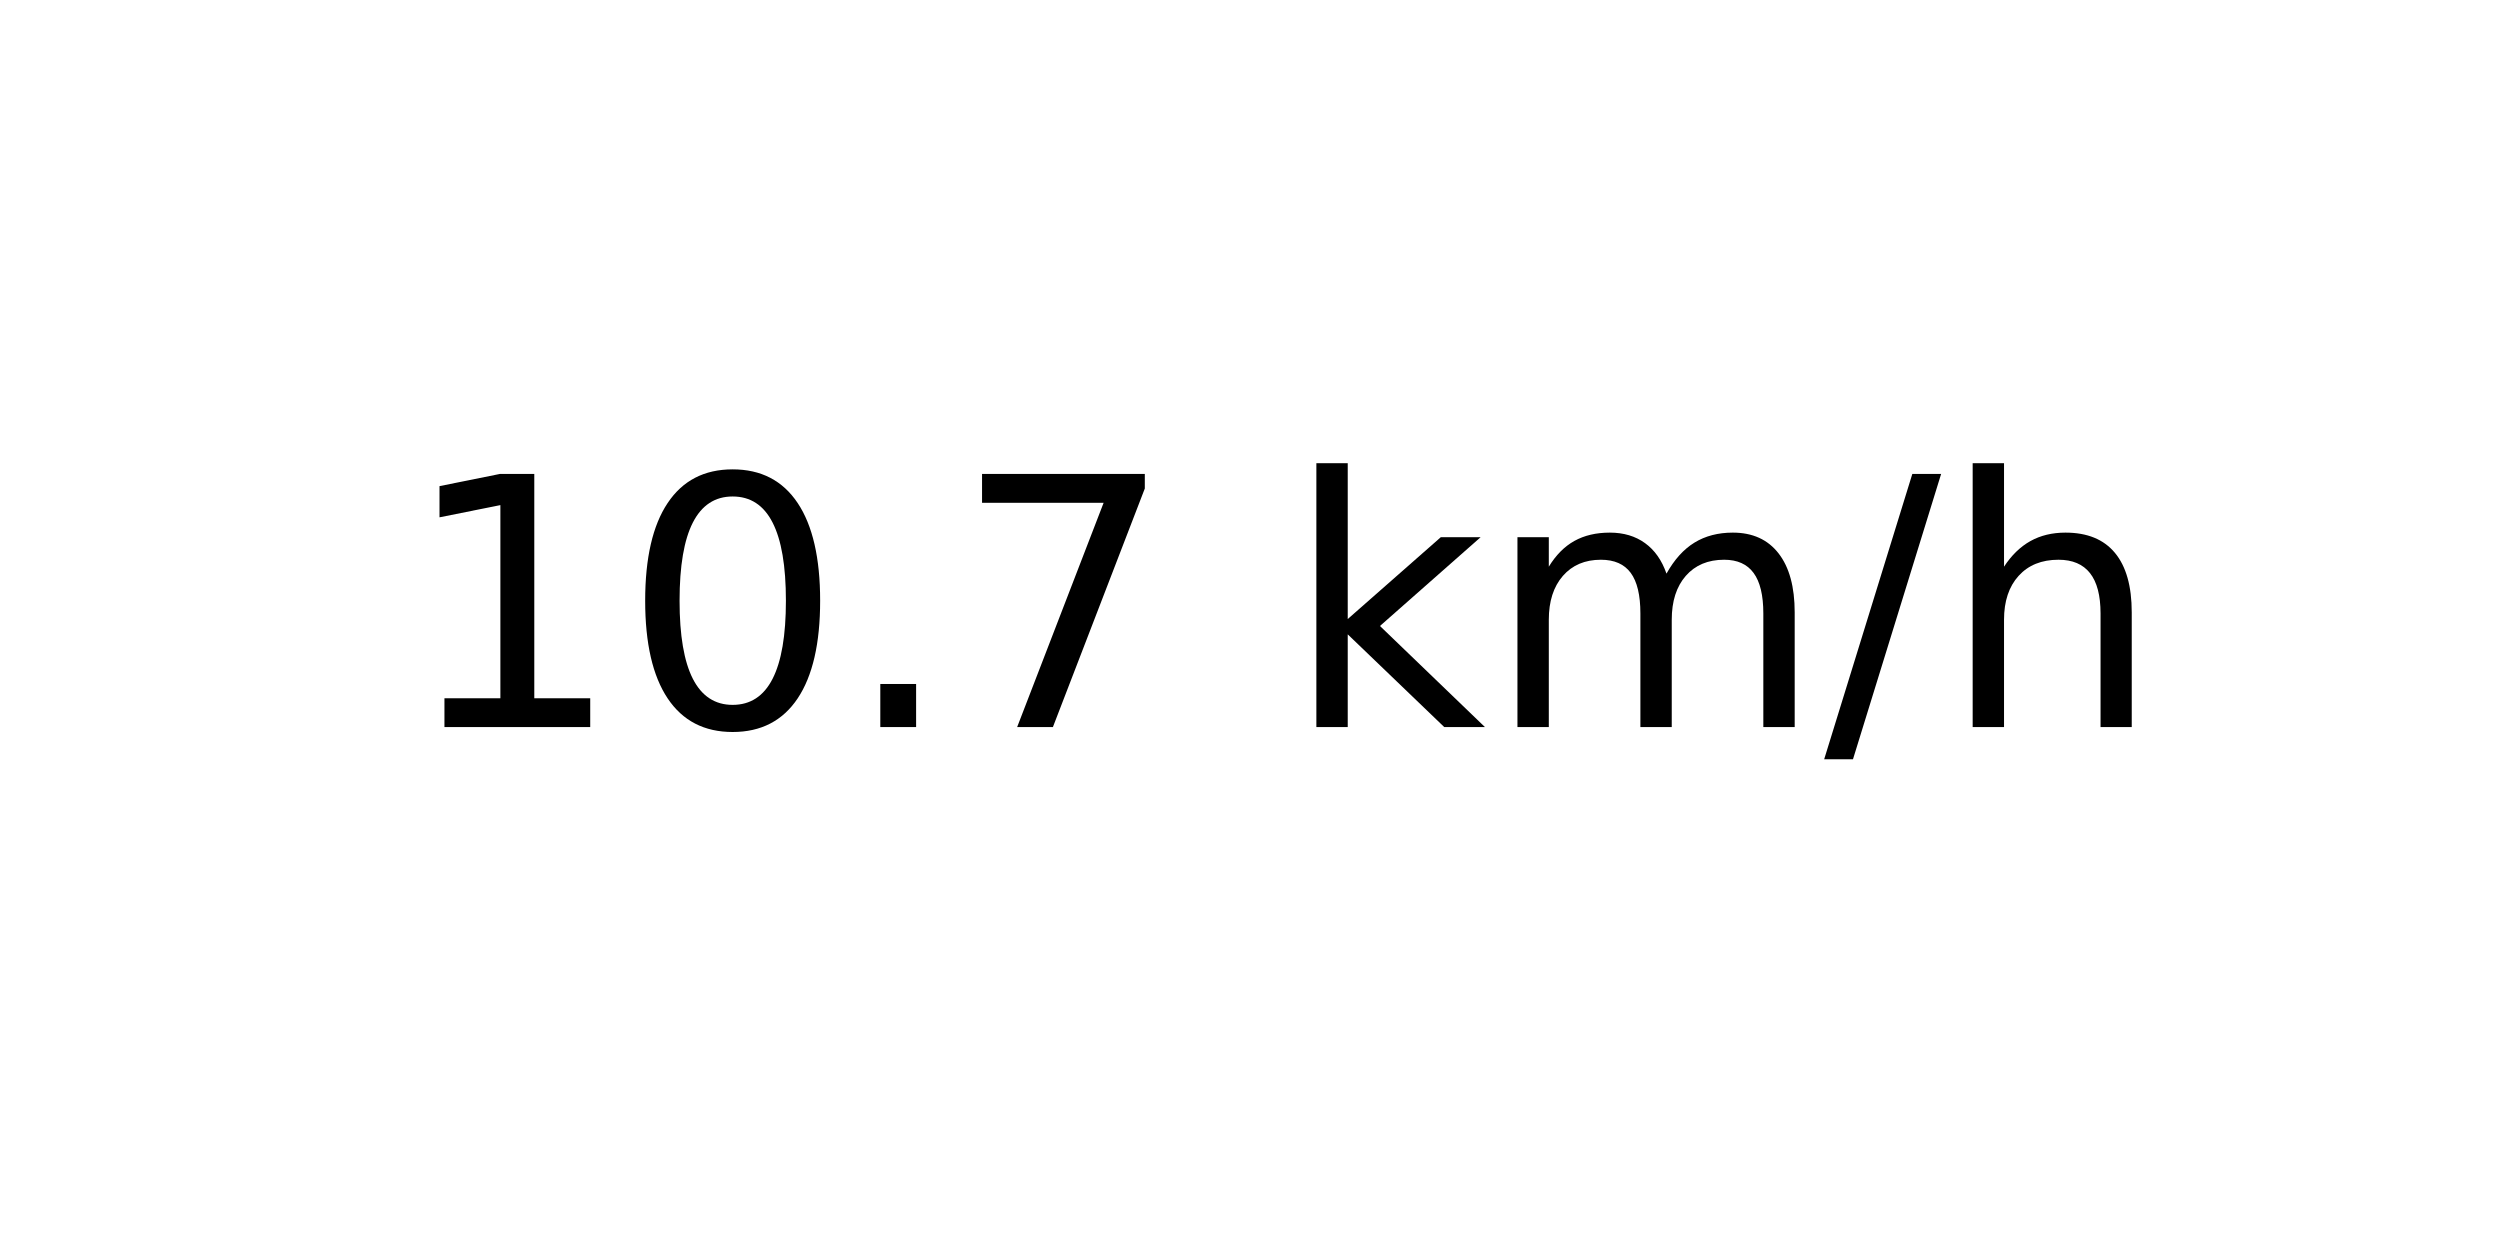
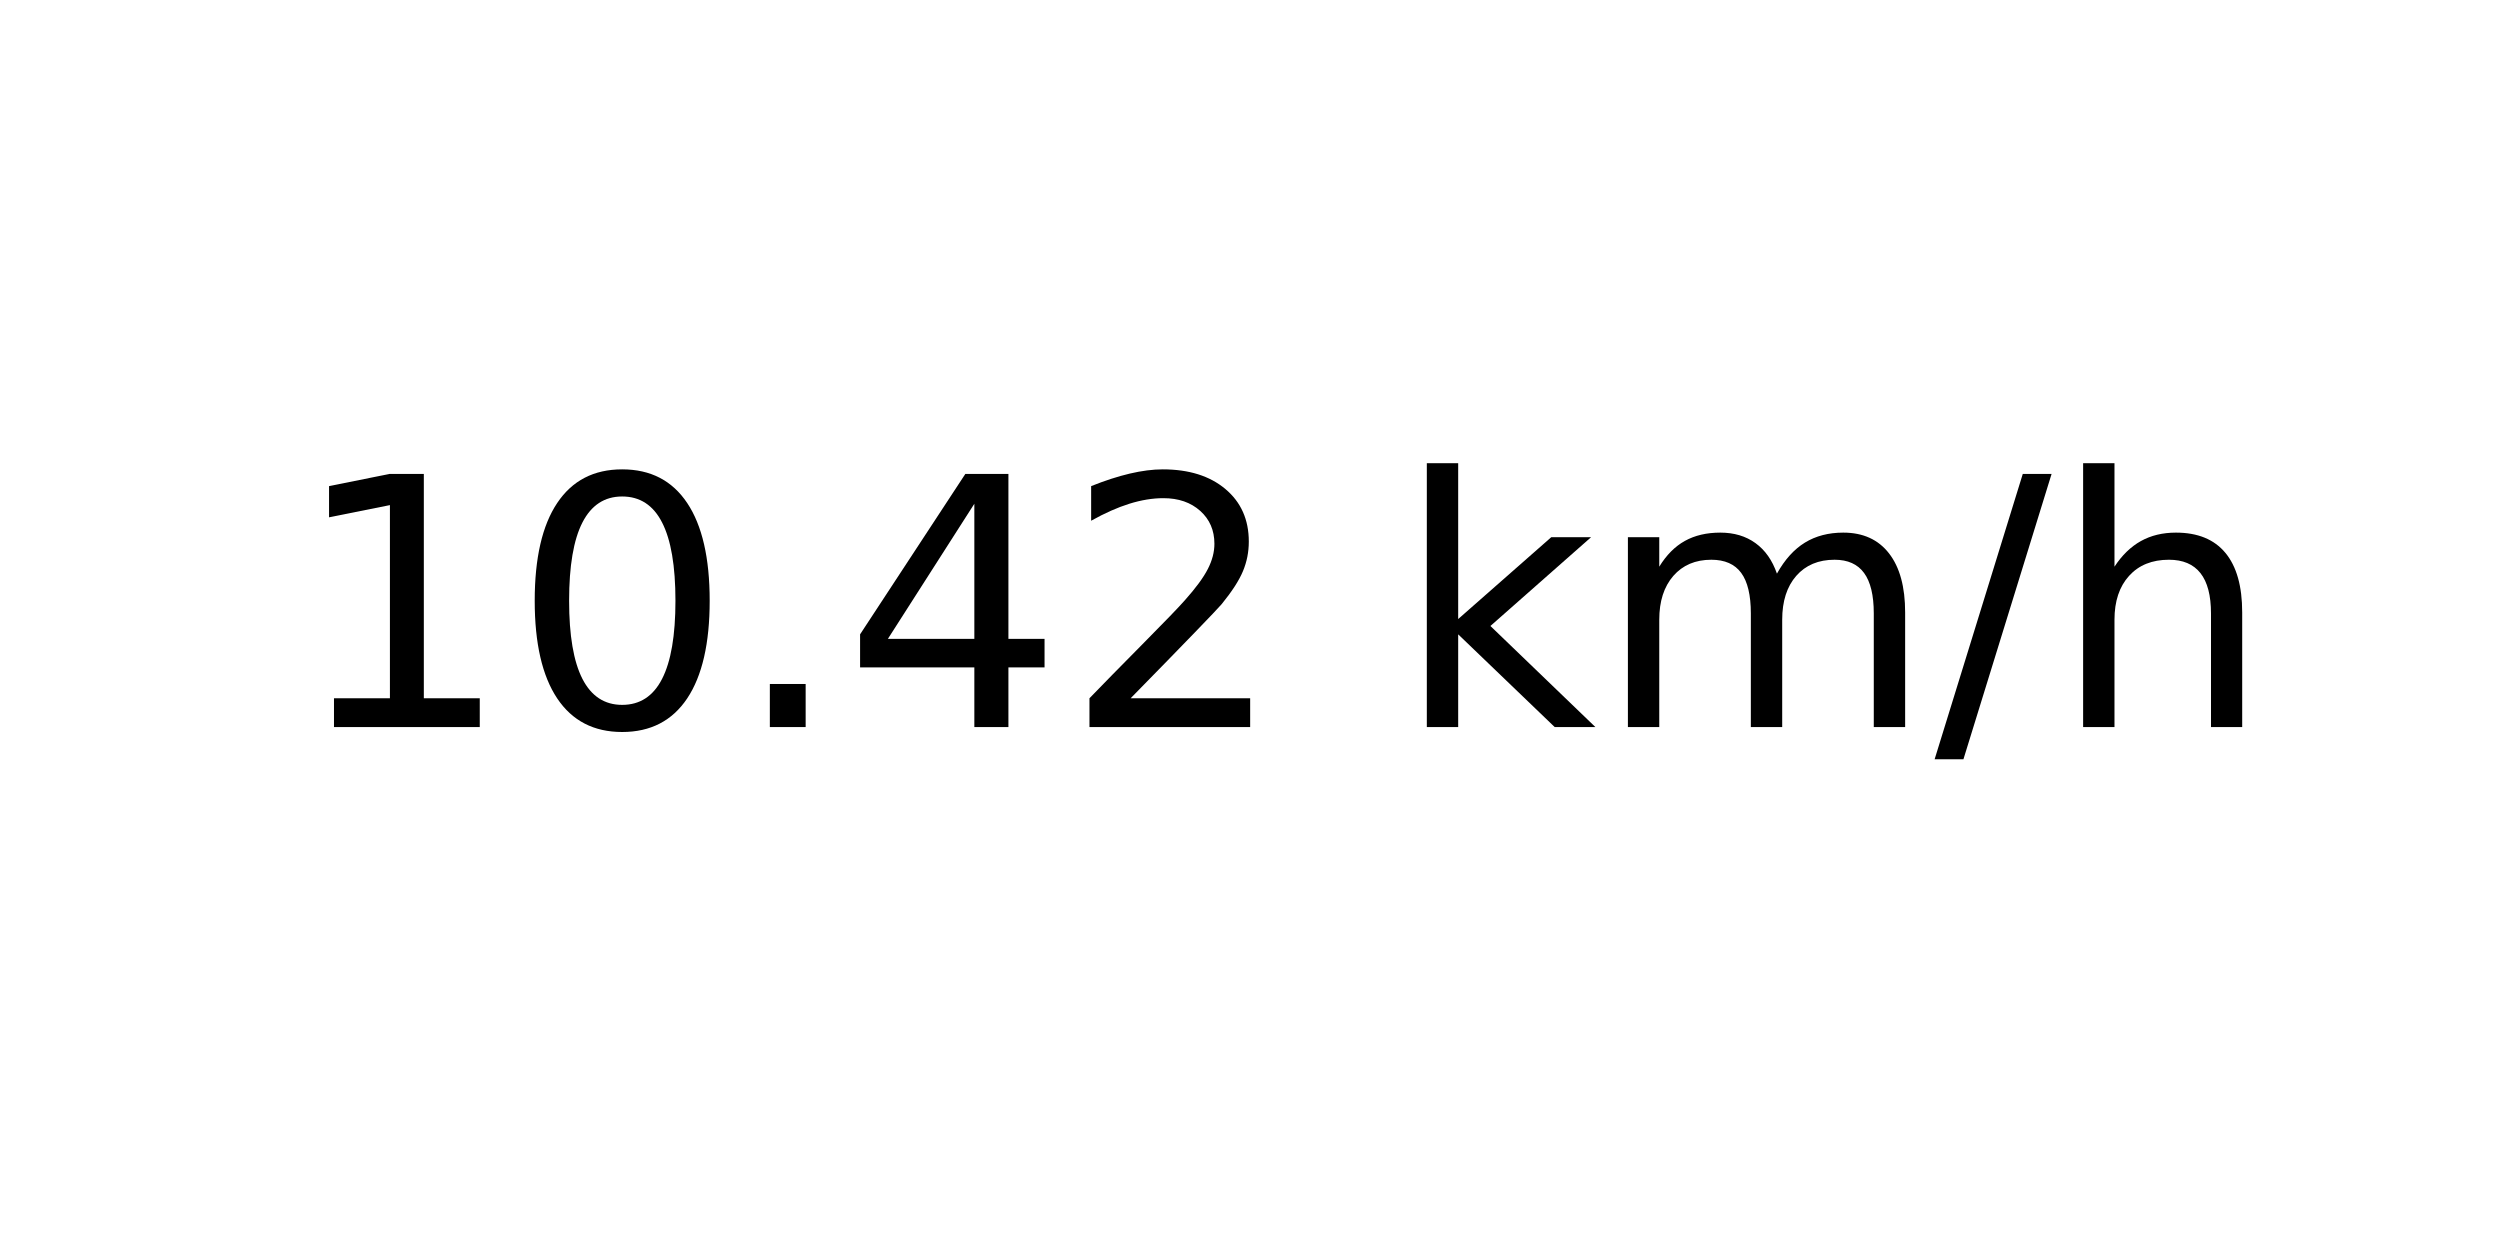
<svg xmlns="http://www.w3.org/2000/svg" xmlns:xlink="http://www.w3.org/1999/xlink" width="72pt" height="36pt" viewBox="0 0 72 36" version="1.1">
  <defs>
    <style type="text/css">*{stroke-linejoin: round; stroke-linecap: butt}</style>
  </defs>
  <g id="figure_1">
    <g id="axes_1">
      <g id="text_1">
-         <g transform="translate(11.55937 20.93937) scale(0.1 -0.1)">
+         <g transform="translate(8.378125 20.93937) scale(0.1 -0.1)">
          <defs>
            <path id="DejaVuSans-31" d="M 794 531  L 1825 531  L 1825 4091  L 703 3866  L 703 4441  L 1819 4666  L 2450 4666  L 2450 531  L 3481 531  L 3481 0  L 794 0  L 794 531  z " transform="scale(0.015625)" />
            <path id="DejaVuSans-30" d="M 2034 4250  Q 1547 4250 1301 3770  Q 1056 3291 1056 2328  Q 1056 1369 1301 889  Q 1547 409 2034 409  Q 2525 409 2770 889  Q 3016 1369 3016 2328  Q 3016 3291 2770 3770  Q 2525 4250 2034 4250  z M 2034 4750  Q 2819 4750 3233 4129  Q 3647 3509 3647 2328  Q 3647 1150 3233 529  Q 2819 -91 2034 -91  Q 1250 -91 836 529  Q 422 1150 422 2328  Q 422 3509 836 4129  Q 1250 4750 2034 4750  z " transform="scale(0.015625)" />
            <path id="DejaVuSans-2e" d="M 684 794  L 1344 794  L 1344 0  L 684 0  L 684 794  z " transform="scale(0.015625)" />
-             <path id="DejaVuSans-37" d="M 525 4666  L 3525 4666  L 3525 4397  L 1831 0  L 1172 0  L 2766 4134  L 525 4134  L 525 4666  z " transform="scale(0.015625)" />
+             <path id="DejaVuSans-34" d="M 2419 4116  L 825 1625  L 2419 1625  L 2419 4116  z M 2253 4666  L 3047 4666  L 3047 1625  L 3713 1625  L 3713 1100  L 3047 1100  L 3047 0  L 2419 0  L 2419 1100  L 313 1100  L 313 1709  L 2253 4666  z " transform="scale(0.015625)" />
+             <path id="DejaVuSans-32" d="M 1228 531  L 3431 531  L 3431 0  L 469 0  L 469 531  Q 828 903 1448 1529  Q 2069 2156 2228 2338  Q 2531 2678 2651 2914  Q 2772 3150 2772 3378  Q 2772 3750 2511 3984  Q 2250 4219 1831 4219  Q 1534 4219 1204 4116  Q 875 4013 500 3803  L 500 4441  Q 881 4594 1212 4672  Q 1544 4750 1819 4750  Q 2544 4750 2975 4387  Q 3406 4025 3406 3419  Q 3406 3131 3298 2873  Q 3191 2616 2906 2266  Q 2828 2175 2409 1742  Q 1991 1309 1228 531  z " transform="scale(0.015625)" />
            <path id="DejaVuSans-20" transform="scale(0.015625)" />
            <path id="DejaVuSans-6b" d="M 581 4863  L 1159 4863  L 1159 1991  L 2875 3500  L 3609 3500  L 1753 1863  L 3688 0  L 2938 0  L 1159 1709  L 1159 0  L 581 0  L 581 4863  z " transform="scale(0.015625)" />
            <path id="DejaVuSans-6d" d="M 3328 2828  Q 3544 3216 3844 3400  Q 4144 3584 4550 3584  Q 5097 3584 5394 3201  Q 5691 2819 5691 2113  L 5691 0  L 5113 0  L 5113 2094  Q 5113 2597 4934 2840  Q 4756 3084 4391 3084  Q 3944 3084 3684 2787  Q 3425 2491 3425 1978  L 3425 0  L 2847 0  L 2847 2094  Q 2847 2600 2669 2842  Q 2491 3084 2119 3084  Q 1678 3084 1418 2786  Q 1159 2488 1159 1978  L 1159 0  L 581 0  L 581 3500  L 1159 3500  L 1159 2956  Q 1356 3278 1631 3431  Q 1906 3584 2284 3584  Q 2666 3584 2933 3390  Q 3200 3197 3328 2828  z " transform="scale(0.015625)" />
            <path id="DejaVuSans-2f" d="M 1625 4666  L 2156 4666  L 531 -594  L 0 -594  L 1625 4666  z " transform="scale(0.015625)" />
            <path id="DejaVuSans-68" d="M 3513 2113  L 3513 0  L 2938 0  L 2938 2094  Q 2938 2591 2744 2837  Q 2550 3084 2163 3084  Q 1697 3084 1428 2787  Q 1159 2491 1159 1978  L 1159 0  L 581 0  L 581 4863  L 1159 4863  L 1159 2956  Q 1366 3272 1645 3428  Q 1925 3584 2291 3584  Q 2894 3584 3203 3211  Q 3513 2838 3513 2113  z " transform="scale(0.015625)" />
          </defs>
          <use xlink:href="#DejaVuSans-31" />
          <use xlink:href="#DejaVuSans-30" x="63.623" />
          <use xlink:href="#DejaVuSans-2e" x="127.246" />
-           <use xlink:href="#DejaVuSans-37" x="159.033" />
-           <use xlink:href="#DejaVuSans-20" x="222.656" />
-           <use xlink:href="#DejaVuSans-6b" x="254.443" />
-           <use xlink:href="#DejaVuSans-6d" x="312.354" />
-           <use xlink:href="#DejaVuSans-2f" x="409.766" />
-           <use xlink:href="#DejaVuSans-68" x="443.457" />
+           <use xlink:href="#DejaVuSans-34" x="159.033" />
+           <use xlink:href="#DejaVuSans-32" x="222.656" />
+           <use xlink:href="#DejaVuSans-20" x="286.279" />
+           <use xlink:href="#DejaVuSans-6b" x="318.066" />
+           <use xlink:href="#DejaVuSans-6d" x="375.977" />
+           <use xlink:href="#DejaVuSans-2f" x="473.389" />
+           <use xlink:href="#DejaVuSans-68" x="507.08" />
        </g>
      </g>
    </g>
  </g>
</svg>
